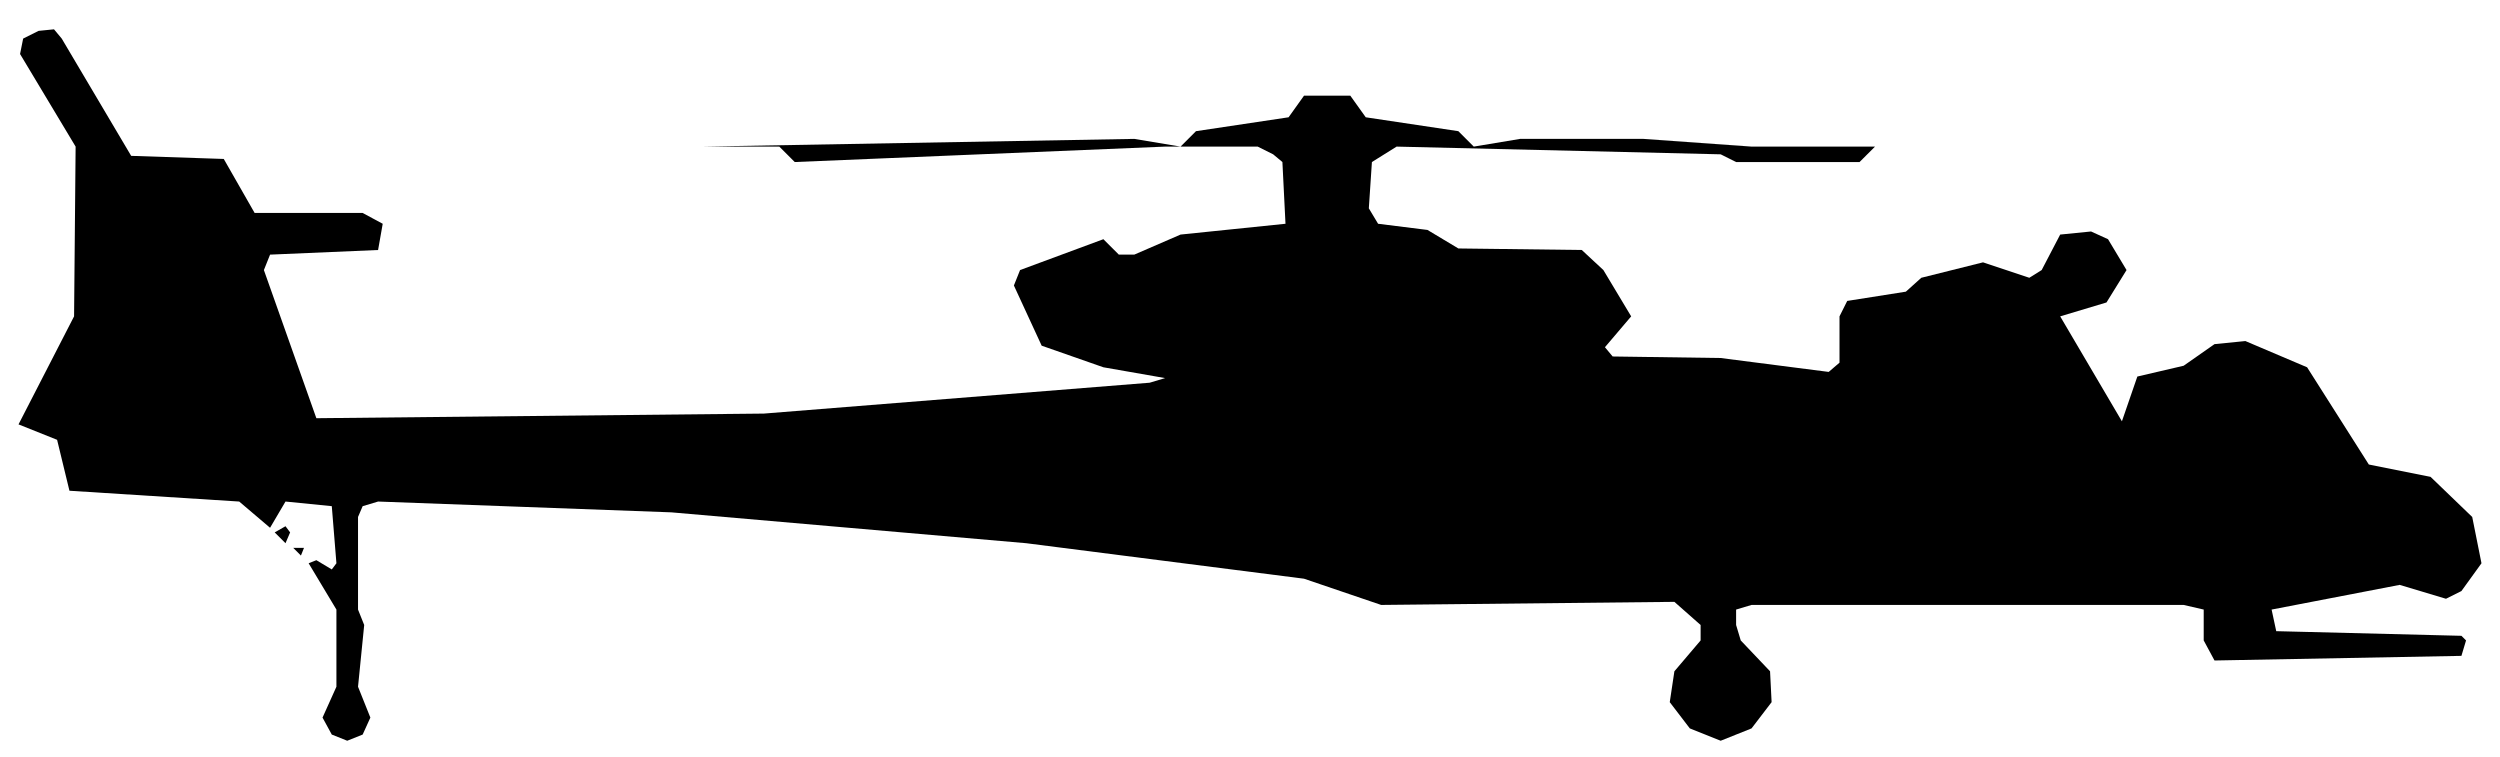
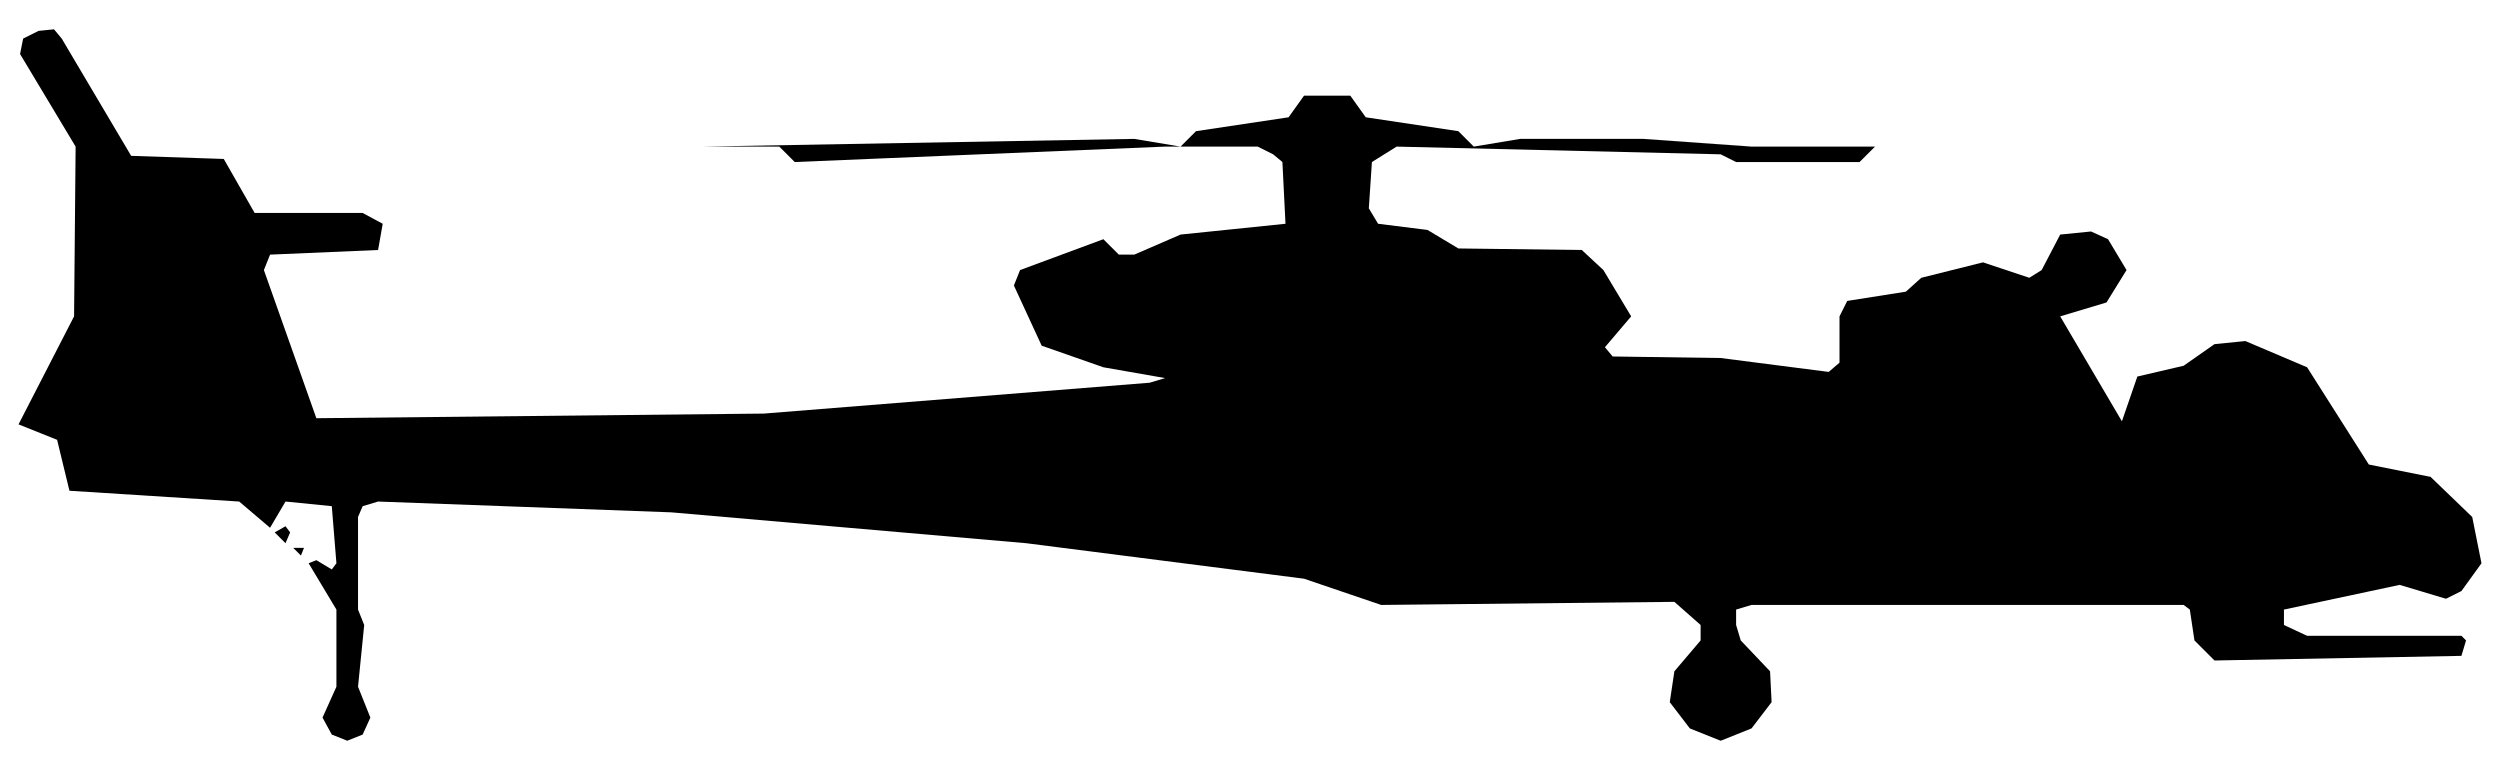
<svg xmlns="http://www.w3.org/2000/svg" viewBox="0 0 162 49" width="162" height="49" fill="currentColor" fill-rule="evenodd">
-   <path d="M21.5 47.6L22.5 48L23.5 47.6L24 46.5L23.2 44.5L23.6 40.5L23.2 39.5L23.2 33.5L23.5 32.8L24.5 32.5L43.5 33.2L66.5 35.2L84.5 37.5L89.5 39.2L108.5 39L110.2 40.5L110.2 41.5L108.5 43.5L108.2 45.5L109.5 47.2L111.5 48L113.5 47.2L114.8 45.5L114.7 43.5L112.8 41.5L112.5 40.5L112.5 39.5L113.5 39.2L141.5 39.2L142.8 39.5L142.8 41.5L143.5 42.8L159.5 42.5L159.8 41.5L159.5 41.2L147.5 40.9L147.2 39.5L155.5 37.9L158.5 38.8L159.5 38.3L160.8 36.5L160.2 33.5L157.5 30.9L153.5 30.1L149.5 23.8L145.5 22.1L143.5 22.3L141.5 23.7L138.5 24.4L137.5 27.3L133.5 20.5L136.5 19.6L137.8 17.5L136.6 15.5L135.5 15L133.5 15.2L132.3 17.5L131.5 18L128.5 17L124.5 18L123.5 18.9L119.7 19.5L119.2 20.5L119.2 23.5L118.5 24.1L111.5 23.2L104.5 23.1L104 22.5L105.7 20.5L103.9 17.5L102.5 16.2L94.5 16.1L92.5 14.9L89.3 14.5L88.7 13.5L88.9 10.5L90.5 9.5L111.5 10L112.5 10.5L120.5 10.5L121.5 9.5L126.5 9.5L113.5 9.5L106.5 9L98.5 9L95.5 9.5L94.5 8.5L88.5 7.6L87.5 6.2L84.5 6.2L83.5 7.6L77.5 8.5L76.5 9.5L73.5 9L45.5 9.5L50.5 9.5L51.5 10.5L75.5 9.5L81.5 9.5L82.5 10L83.1 10.5L83.3 14.5L76.5 15.2L73.5 16.5L72.5 16.5L71.5 15.5L66.1 17.5L65.7 18.5L67.5 22.4L71.5 23.8L75.5 24.5L74.5 24.8L49.5 26.8L20.5 27.1L17.1 17.5L17.5 16.5L24.5 16.2L24.8 14.5L23.5 13.8L16.5 13.8L14.5 10.3L8.5 10.1L4 2.5L3.5 1.9L2.5 2L1.5 2.5L1.3 3.5L4.9 9.5L4.8 20.5L1.2 27.5L3.7 28.5L4.5 31.8L15.5 32.5L17.5 34.2L18.5 32.5L21.5 32.8L21.8 36.5L21.5 36.9L20.5 36.3L20 36.5L21.8 39.5L21.8 44.5L20.9 46.5ZM19.5 36L19.7 35.5L19 35.5ZM18.5 35.2L18.8 34.5L18.5 34.1L17.8 34.5Z" />
+   <path d="M21.5 47.6L22.5 48L23.5 47.6L24 46.5L23.2 44.5L23.6 40.5L23.2 39.5L23.2 33.5L23.5 32.8L24.5 32.5L43.5 33.2L66.5 35.2L84.5 37.5L89.5 39.2L108.5 39L110.2 40.5L110.2 41.5L108.5 43.5L108.2 45.5L109.5 47.2L111.5 48L113.5 47.2L114.8 45.5L114.7 43.5L112.8 41.5L112.5 40.5L112.5 39.5L113.5 39.2L141.5 39.2L141.9 39.5L142.2 41.5L143.5 42.8L159.5 42.5L159.8 41.5L159.5 41.2L149.5 41.2L148 40.5L148 39.5L155.5 37.9L158.5 38.8L159.5 38.3L160.8 36.5L160.2 33.5L157.5 30.9L153.5 30.1L149.5 23.8L145.5 22.1L143.5 22.3L141.5 23.7L138.5 24.4L137.5 27.3L133.5 20.5L136.5 19.6L137.8 17.5L136.6 15.5L135.5 15L133.5 15.2L132.3 17.5L131.5 18L128.5 17L124.5 18L123.5 18.9L119.7 19.5L119.2 20.5L119.2 23.5L118.5 24.1L111.5 23.2L104.5 23.1L104 22.5L105.7 20.5L103.9 17.5L102.5 16.2L94.5 16.1L92.5 14.9L89.3 14.5L88.7 13.5L88.9 10.5L90.5 9.5L111.5 10L112.5 10.5L120.5 10.5L121.5 9.5L126.5 9.5L113.5 9.5L106.5 9L98.5 9L95.5 9.5L94.5 8.5L88.5 7.6L87.5 6.2L84.5 6.2L83.5 7.6L77.5 8.5L76.5 9.5L73.5 9L45.5 9.5L50.5 9.5L51.5 10.5L75.5 9.5L81.5 9.5L82.5 10L83.1 10.5L83.3 14.5L76.5 15.2L73.5 16.5L72.5 16.5L71.5 15.5L66.1 17.5L65.7 18.5L67.5 22.4L71.5 23.8L75.5 24.5L74.5 24.8L49.5 26.8L20.5 27.1L17.1 17.5L17.5 16.5L24.5 16.2L24.8 14.5L23.5 13.8L16.5 13.8L14.5 10.3L8.5 10.1L4 2.5L3.5 1.9L2.5 2L1.5 2.5L1.3 3.5L4.9 9.5L4.8 20.5L1.2 27.5L3.7 28.5L4.5 31.8L15.5 32.5L17.5 34.2L18.5 32.5L21.5 32.8L21.8 36.5L21.5 36.9L20.5 36.3L20 36.5L21.8 39.5L21.8 44.5L20.9 46.5ZM19.5 36L19.7 35.5L19 35.5ZM18.5 35.2L18.8 34.5L18.5 34.1L17.8 34.5Z" />
</svg>
